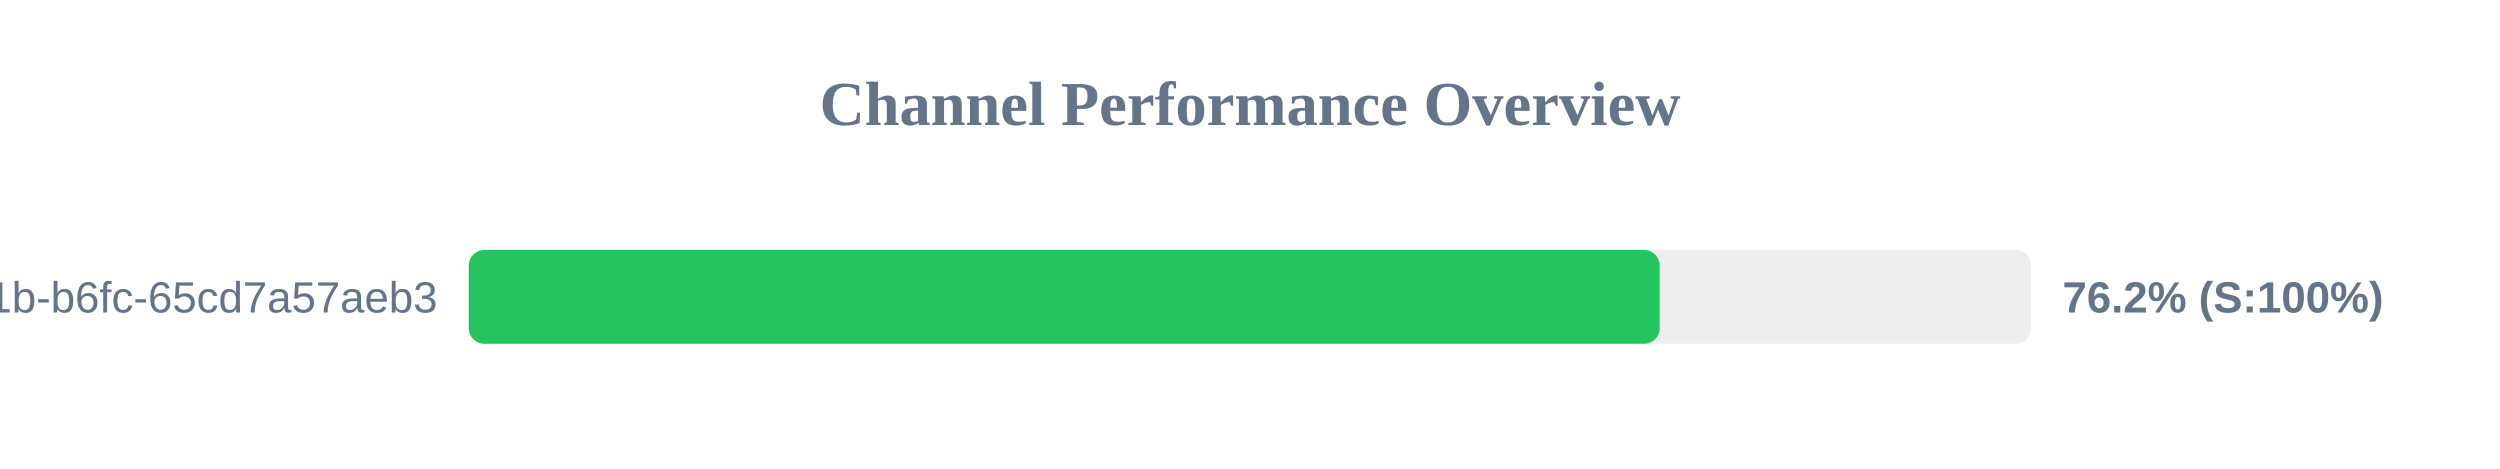
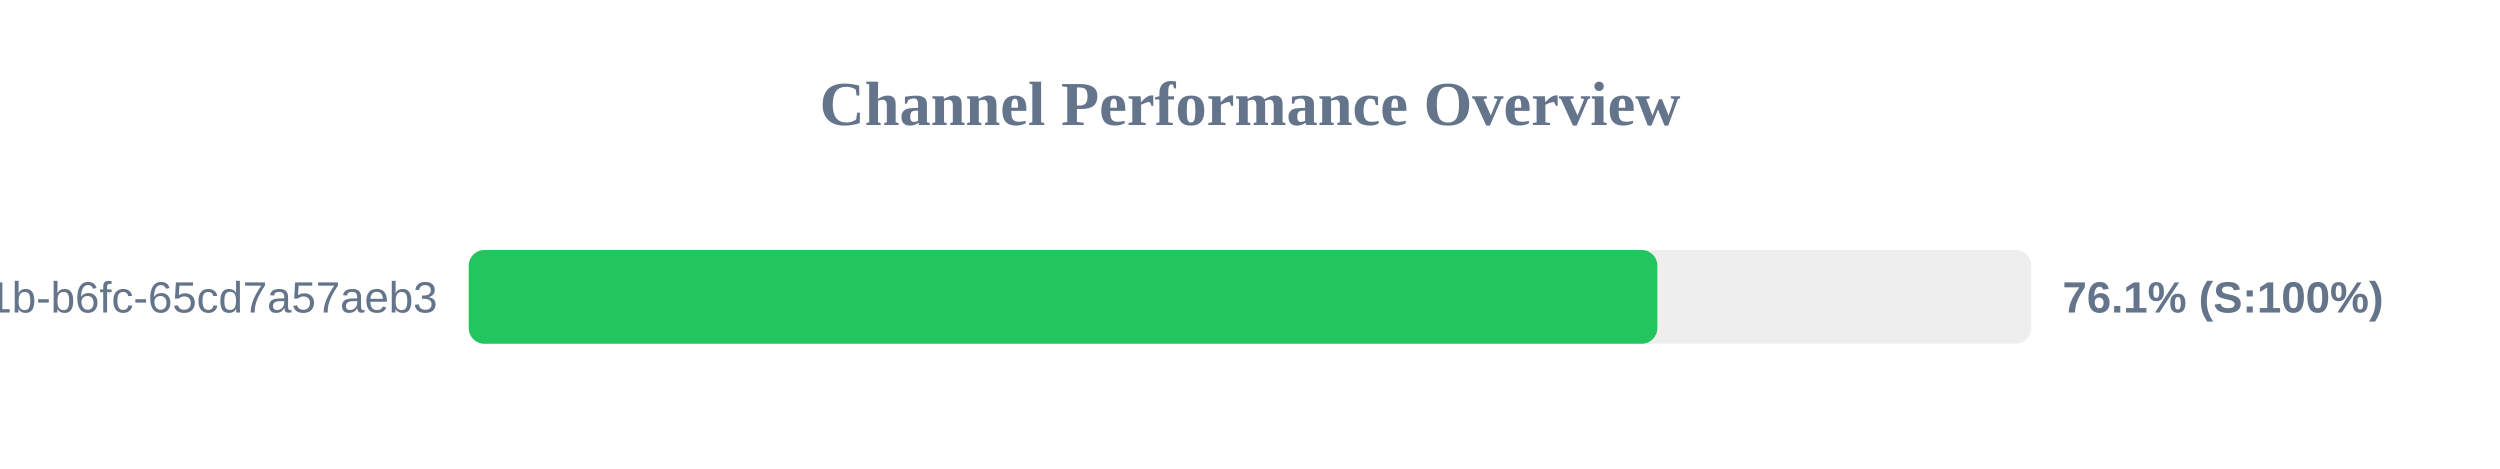
<svg xmlns="http://www.w3.org/2000/svg" width="800" height="150" version="1.1">
  <style>
        .row { font: 14px Arial; fill: #64748b; }
        .score { font: bold 14px Arial; fill: #64748b; }
    </style>
  <text x="400" y="40" text-anchor="middle" font-size="20px" font-weight="bold" fill="#64748b">Channel Performance Overview</text>
  <rect x="150" y="80" width="500" height="30" fill="#eee" rx="5" />
-   <rect x="150" y="80" width="381.1" height="30" fill="#22c55e" rx="5" />
+   <rect x="150" y="80" width="380.35" height="30" fill="#22c55e" rx="5" />
  <text x="140" y="100" text-anchor="end" class="row">?uuid=9c859345-959f-491b-b6fc-65cd7a57aeb3</text>
-   <text x="660" y="100" text-anchor="start" class="score">76.2% (S:100%)</text>
+   <text x="660" y="100" text-anchor="start" class="score">76.1% (S:100%)</text>
</svg>
